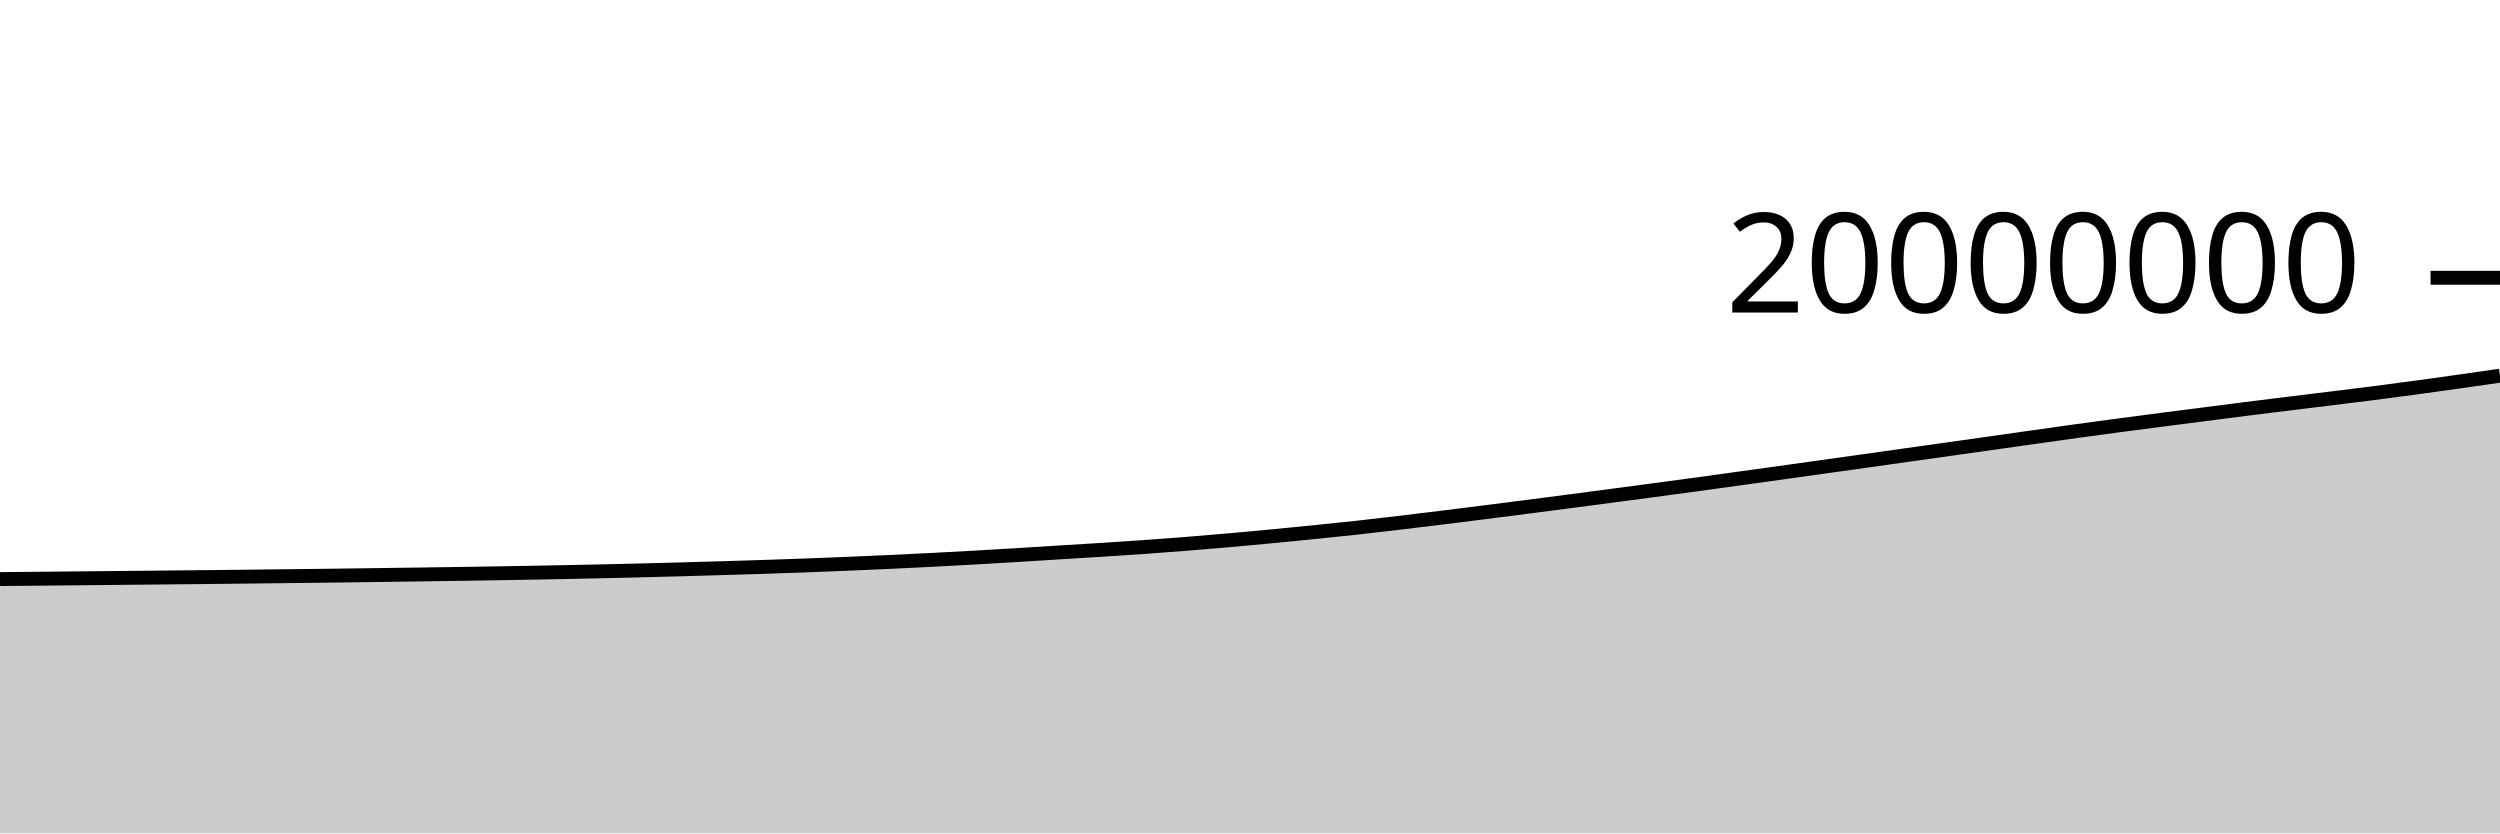
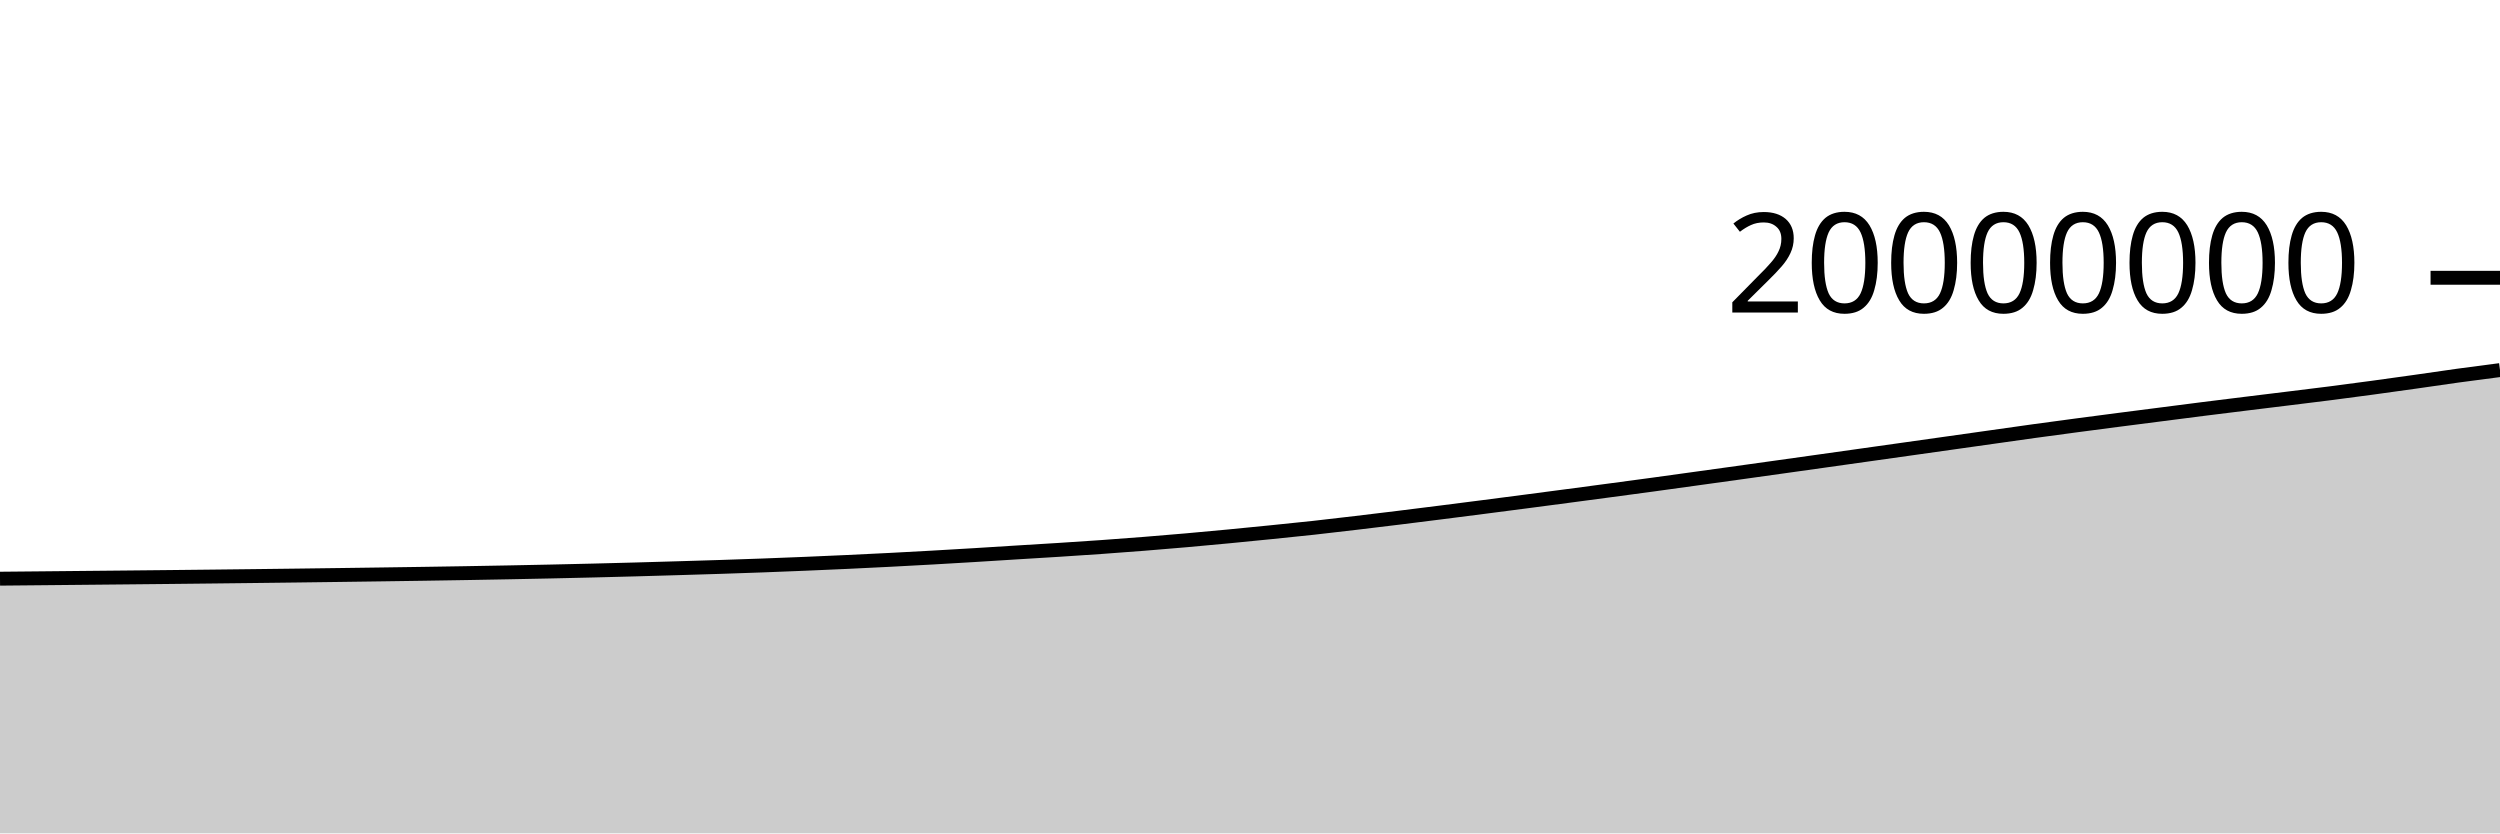
<svg xmlns="http://www.w3.org/2000/svg" viewBox="0 0 180 60">
  <g transform="translate(0,20)">
-     <path class="area" fill="rgba(0, 0, 0, 0.2)" d="M0,21.694C1.017,21.685,2.034,21.675,3.051,21.665C4.068,21.656,5.085,21.646,6.102,21.636C7.119,21.626,8.136,21.616,9.153,21.606C10.169,21.596,11.186,21.587,12.203,21.576C13.22,21.566,14.237,21.556,15.254,21.545C16.271,21.534,17.288,21.523,18.305,21.512C19.322,21.501,20.339,21.489,21.356,21.477C22.373,21.465,23.39,21.453,24.407,21.44C25.424,21.427,26.441,21.414,27.458,21.4C28.475,21.387,29.492,21.373,30.508,21.358C31.525,21.344,32.542,21.33,33.559,21.314C34.576,21.299,35.593,21.283,36.61,21.265C37.627,21.248,38.644,21.23,39.661,21.21C40.678,21.19,41.695,21.17,42.712,21.148C43.729,21.126,44.746,21.102,45.763,21.078C46.78,21.053,47.797,21.027,48.814,20.999C49.831,20.971,50.847,20.942,51.864,20.911C52.881,20.881,53.898,20.851,54.915,20.818C55.932,20.785,56.949,20.75,57.966,20.713C58.983,20.675,60,20.635,61.017,20.593C62.034,20.551,63.051,20.506,64.068,20.459C65.085,20.412,66.102,20.363,67.119,20.31C68.136,20.258,69.153,20.203,70.169,20.145C71.186,20.088,72.203,20.027,73.22,19.966C74.237,19.904,75.254,19.838,76.271,19.775C77.288,19.712,78.305,19.653,79.322,19.588C80.339,19.523,81.356,19.456,82.373,19.384C83.39,19.312,84.407,19.236,85.424,19.155C86.441,19.074,87.458,18.989,88.475,18.9C89.492,18.811,90.508,18.716,91.525,18.619C92.542,18.522,93.559,18.421,94.576,18.318C95.593,18.215,96.61,18.113,97.627,18.002C98.644,17.891,99.661,17.77,100.678,17.649C101.695,17.529,102.712,17.405,103.729,17.28C104.746,17.155,105.763,17.026,106.78,16.898C107.797,16.769,108.814,16.639,109.831,16.508C110.847,16.377,111.864,16.245,112.881,16.112C113.898,15.979,114.915,15.844,115.932,15.71C116.949,15.575,117.966,15.44,118.983,15.304C120,15.168,121.017,15.032,122.034,14.894C123.051,14.755,124.068,14.613,125.085,14.472C126.102,14.331,127.119,14.191,128.136,14.049C129.153,13.907,130.169,13.765,131.186,13.622C132.203,13.48,133.22,13.337,134.237,13.194C135.254,13.051,136.271,12.907,137.288,12.764C138.305,12.62,139.322,12.477,140.339,12.334C141.356,12.19,142.373,12.047,143.39,11.903C144.407,11.759,145.424,11.616,146.441,11.472C147.458,11.329,148.475,11.182,149.492,11.041C150.508,10.901,151.525,10.764,152.542,10.629C153.559,10.493,154.576,10.361,155.593,10.229C156.61,10.097,157.627,9.967,158.644,9.837C159.661,9.706,160.678,9.573,161.695,9.445C162.712,9.316,163.729,9.191,164.746,9.066C165.763,8.94,166.78,8.817,167.797,8.692C168.814,8.567,169.831,8.445,170.847,8.314C171.864,8.184,172.881,8.048,173.898,7.91C174.915,7.772,175.932,7.629,176.949,7.486C177.966,7.342,178.983,7.195,180,7.048L180,40C178.983,40,177.966,40,176.949,40C175.932,40,174.915,40,173.898,40C172.881,40,171.864,40,170.847,40C169.831,40,168.814,40,167.797,40C166.78,40,165.763,40,164.746,40C163.729,40,162.712,40,161.695,40C160.678,40,159.661,40,158.644,40C157.627,40,156.61,40,155.593,40C154.576,40,153.559,40,152.542,40C151.525,40,150.508,40,149.492,40C148.475,40,147.458,40,146.441,40C145.424,40,144.407,40,143.39,40C142.373,40,141.356,40,140.339,40C139.322,40,138.305,40,137.288,40C136.271,40,135.254,40,134.237,40C133.22,40,132.203,40,131.186,40C130.169,40,129.153,40,128.136,40C127.119,40,126.102,40,125.085,40C124.068,40,123.051,40,122.034,40C121.017,40,120,40,118.983,40C117.966,40,116.949,40,115.932,40C114.915,40,113.898,40,112.881,40C111.864,40,110.847,40,109.831,40C108.814,40,107.797,40,106.78,40C105.763,40,104.746,40,103.729,40C102.712,40,101.695,40,100.678,40C99.661,40,98.644,40,97.627,40C96.61,40,95.593,40,94.576,40C93.559,40,92.542,40,91.525,40C90.508,40,89.492,40,88.475,40C87.458,40,86.441,40,85.424,40C84.407,40,83.39,40,82.373,40C81.356,40,80.339,40,79.322,40C78.305,40,77.288,40,76.271,40C75.254,40,74.237,40,73.22,40C72.203,40,71.186,40,70.169,40C69.153,40,68.136,40,67.119,40C66.102,40,65.085,40,64.068,40C63.051,40,62.034,40,61.017,40C60,40,58.983,40,57.966,40C56.949,40,55.932,40,54.915,40C53.898,40,52.881,40,51.864,40C50.847,40,49.831,40,48.814,40C47.797,40,46.78,40,45.763,40C44.746,40,43.729,40,42.712,40C41.695,40,40.678,40,39.661,40C38.644,40,37.627,40,36.61,40C35.593,40,34.576,40,33.559,40C32.542,40,31.525,40,30.508,40C29.492,40,28.475,40,27.458,40C26.441,40,25.424,40,24.407,40C23.39,40,22.373,40,21.356,40C20.339,40,19.322,40,18.305,40C17.288,40,16.271,40,15.254,40C14.237,40,13.22,40,12.203,40C11.186,40,10.169,40,9.153,40C8.136,40,7.119,40,6.102,40C5.085,40,4.068,40,3.051,40C2.034,40,1.017,40,0,40Z" />
-     <path class="line" stroke="black" fill="none" d="M0,21.694C1.017,21.685,2.034,21.675,3.051,21.665C4.068,21.656,5.085,21.646,6.102,21.636C7.119,21.626,8.136,21.616,9.153,21.606C10.169,21.596,11.186,21.587,12.203,21.576C13.22,21.566,14.237,21.556,15.254,21.545C16.271,21.534,17.288,21.523,18.305,21.512C19.322,21.501,20.339,21.489,21.356,21.477C22.373,21.465,23.39,21.453,24.407,21.44C25.424,21.427,26.441,21.414,27.458,21.4C28.475,21.387,29.492,21.373,30.508,21.358C31.525,21.344,32.542,21.33,33.559,21.314C34.576,21.299,35.593,21.283,36.61,21.265C37.627,21.248,38.644,21.23,39.661,21.21C40.678,21.19,41.695,21.17,42.712,21.148C43.729,21.126,44.746,21.102,45.763,21.078C46.78,21.053,47.797,21.027,48.814,20.999C49.831,20.971,50.847,20.942,51.864,20.911C52.881,20.881,53.898,20.851,54.915,20.818C55.932,20.785,56.949,20.75,57.966,20.713C58.983,20.675,60,20.635,61.017,20.593C62.034,20.551,63.051,20.506,64.068,20.459C65.085,20.412,66.102,20.363,67.119,20.31C68.136,20.258,69.153,20.203,70.169,20.145C71.186,20.088,72.203,20.027,73.22,19.966C74.237,19.904,75.254,19.838,76.271,19.775C77.288,19.712,78.305,19.653,79.322,19.588C80.339,19.523,81.356,19.456,82.373,19.384C83.39,19.312,84.407,19.236,85.424,19.155C86.441,19.074,87.458,18.989,88.475,18.9C89.492,18.811,90.508,18.716,91.525,18.619C92.542,18.522,93.559,18.421,94.576,18.318C95.593,18.215,96.61,18.113,97.627,18.002C98.644,17.891,99.661,17.77,100.678,17.649C101.695,17.529,102.712,17.405,103.729,17.28C104.746,17.155,105.763,17.026,106.78,16.898C107.797,16.769,108.814,16.639,109.831,16.508C110.847,16.377,111.864,16.245,112.881,16.112C113.898,15.979,114.915,15.844,115.932,15.71C116.949,15.575,117.966,15.44,118.983,15.304C120,15.168,121.017,15.032,122.034,14.894C123.051,14.755,124.068,14.613,125.085,14.472C126.102,14.331,127.119,14.191,128.136,14.049C129.153,13.907,130.169,13.765,131.186,13.622C132.203,13.48,133.22,13.337,134.237,13.194C135.254,13.051,136.271,12.907,137.288,12.764C138.305,12.62,139.322,12.477,140.339,12.334C141.356,12.19,142.373,12.047,143.39,11.903C144.407,11.759,145.424,11.616,146.441,11.472C147.458,11.329,148.475,11.182,149.492,11.041C150.508,10.901,151.525,10.764,152.542,10.629C153.559,10.493,154.576,10.361,155.593,10.229C156.61,10.097,157.627,9.967,158.644,9.837C159.661,9.706,160.678,9.573,161.695,9.445C162.712,9.316,163.729,9.191,164.746,9.066C165.763,8.94,166.78,8.817,167.797,8.692C168.814,8.567,169.831,8.445,170.847,8.314C171.864,8.184,172.881,8.048,173.898,7.91C174.915,7.772,175.932,7.629,176.949,7.486C177.966,7.342,178.983,7.195,180,7.048" />
+     <path class="area" fill="rgba(0, 0, 0, 0.2)" d="M0,21.665C1.017,21.656,2.034,21.646,3.051,21.636C4.068,21.626,5.085,21.616,6.102,21.606C7.119,21.596,8.136,21.587,9.153,21.576C10.169,21.566,11.186,21.556,12.203,21.545C13.22,21.534,14.237,21.523,15.254,21.512C16.271,21.501,17.288,21.489,18.305,21.477C19.322,21.465,20.339,21.453,21.356,21.44C22.373,21.427,23.39,21.414,24.407,21.4C25.424,21.387,26.441,21.373,27.458,21.358C28.475,21.344,29.492,21.33,30.508,21.314C31.525,21.299,32.542,21.283,33.559,21.265C34.576,21.248,35.593,21.23,36.61,21.21C37.627,21.19,38.644,21.17,39.661,21.148C40.678,21.126,41.695,21.102,42.712,21.078C43.729,21.053,44.746,21.027,45.763,20.999C46.78,20.971,47.797,20.942,48.814,20.911C49.831,20.881,50.847,20.851,51.864,20.818C52.881,20.785,53.898,20.75,54.915,20.713C55.932,20.675,56.949,20.635,57.966,20.593C58.983,20.551,60,20.506,61.017,20.459C62.034,20.412,63.051,20.363,64.068,20.31C65.085,20.258,66.102,20.203,67.119,20.145C68.136,20.088,69.153,20.027,70.169,19.966C71.186,19.904,72.203,19.838,73.22,19.775C74.237,19.712,75.254,19.653,76.271,19.588C77.288,19.523,78.305,19.456,79.322,19.384C80.339,19.312,81.356,19.236,82.373,19.155C83.39,19.074,84.407,18.989,85.424,18.9C86.441,18.811,87.458,18.716,88.475,18.619C89.492,18.522,90.508,18.421,91.525,18.318C92.542,18.215,93.559,18.113,94.576,18.002C95.593,17.891,96.61,17.77,97.627,17.649C98.644,17.529,99.661,17.405,100.678,17.28C101.695,17.155,102.712,17.027,103.729,16.898C104.746,16.769,105.763,16.639,106.78,16.508C107.797,16.377,108.814,16.245,109.831,16.112C110.847,15.979,111.864,15.844,112.881,15.71C113.898,15.575,114.915,15.44,115.932,15.304C116.949,15.168,117.966,15.032,118.983,14.894C120,14.755,121.017,14.613,122.034,14.472C123.051,14.331,124.068,14.191,125.085,14.049C126.102,13.907,127.119,13.765,128.136,13.622C129.153,13.48,130.169,13.337,131.186,13.194C132.203,13.051,133.22,12.907,134.237,12.764C135.254,12.62,136.271,12.477,137.288,12.334C138.305,12.19,139.322,12.047,140.339,11.903C141.356,11.76,142.373,11.616,143.39,11.472C144.407,11.329,145.424,11.182,146.441,11.041C147.458,10.901,148.475,10.764,149.492,10.629C150.508,10.493,151.525,10.361,152.542,10.229C153.559,10.097,154.576,9.967,155.593,9.837C156.61,9.706,157.627,9.573,158.644,9.445C159.661,9.316,160.678,9.191,161.695,9.066C162.712,8.94,163.729,8.817,164.746,8.692C165.763,8.567,166.78,8.445,167.797,8.314C168.814,8.184,169.831,8.048,170.847,7.91C171.864,7.772,172.881,7.629,173.898,7.486C174.915,7.342,175.932,7.188,176.949,7.048C177.966,6.908,178.983,6.777,180,6.646L180,40C178.983,40,177.966,40,176.949,40C175.932,40,174.915,40,173.898,40C172.881,40,171.864,40,170.847,40C169.831,40,168.814,40,167.797,40C166.78,40,165.763,40,164.746,40C163.729,40,162.712,40,161.695,40C160.678,40,159.661,40,158.644,40C157.627,40,156.61,40,155.593,40C154.576,40,153.559,40,152.542,40C151.525,40,150.508,40,149.492,40C148.475,40,147.458,40,146.441,40C145.424,40,144.407,40,143.39,40C142.373,40,141.356,40,140.339,40C139.322,40,138.305,40,137.288,40C136.271,40,135.254,40,134.237,40C133.22,40,132.203,40,131.186,40C130.169,40,129.153,40,128.136,40C127.119,40,126.102,40,125.085,40C124.068,40,123.051,40,122.034,40C121.017,40,120,40,118.983,40C117.966,40,116.949,40,115.932,40C114.915,40,113.898,40,112.881,40C111.864,40,110.847,40,109.831,40C108.814,40,107.797,40,106.78,40C105.763,40,104.746,40,103.729,40C102.712,40,101.695,40,100.678,40C99.661,40,98.644,40,97.627,40C96.61,40,95.593,40,94.576,40C93.559,40,92.542,40,91.525,40C90.508,40,89.492,40,88.475,40C87.458,40,86.441,40,85.424,40C84.407,40,83.39,40,82.373,40C81.356,40,80.339,40,79.322,40C78.305,40,77.288,40,76.271,40C75.254,40,74.237,40,73.22,40C72.203,40,71.186,40,70.169,40C69.153,40,68.136,40,67.119,40C66.102,40,65.085,40,64.068,40C63.051,40,62.034,40,61.017,40C60,40,58.983,40,57.966,40C56.949,40,55.932,40,54.915,40C53.898,40,52.881,40,51.864,40C50.847,40,49.831,40,48.814,40C47.797,40,46.78,40,45.763,40C44.746,40,43.729,40,42.712,40C41.695,40,40.678,40,39.661,40C38.644,40,37.627,40,36.61,40C35.593,40,34.576,40,33.559,40C32.542,40,31.525,40,30.508,40C29.492,40,28.475,40,27.458,40C26.441,40,25.424,40,24.407,40C23.39,40,22.373,40,21.356,40C20.339,40,19.322,40,18.305,40C17.288,40,16.271,40,15.254,40C14.237,40,13.22,40,12.203,40C11.186,40,10.169,40,9.153,40C8.136,40,7.119,40,6.102,40C5.085,40,4.068,40,3.051,40C2.034,40,1.017,40,0,40Z" />
+     <path class="line" stroke="black" fill="none" d="M0,21.665C1.017,21.656,2.034,21.646,3.051,21.636C4.068,21.626,5.085,21.616,6.102,21.606C7.119,21.596,8.136,21.587,9.153,21.576C10.169,21.566,11.186,21.556,12.203,21.545C13.22,21.534,14.237,21.523,15.254,21.512C16.271,21.501,17.288,21.489,18.305,21.477C19.322,21.465,20.339,21.453,21.356,21.44C22.373,21.427,23.39,21.414,24.407,21.4C25.424,21.387,26.441,21.373,27.458,21.358C28.475,21.344,29.492,21.33,30.508,21.314C31.525,21.299,32.542,21.283,33.559,21.265C34.576,21.248,35.593,21.23,36.61,21.21C37.627,21.19,38.644,21.17,39.661,21.148C40.678,21.126,41.695,21.102,42.712,21.078C43.729,21.053,44.746,21.027,45.763,20.999C46.78,20.971,47.797,20.942,48.814,20.911C49.831,20.881,50.847,20.851,51.864,20.818C52.881,20.785,53.898,20.75,54.915,20.713C55.932,20.675,56.949,20.635,57.966,20.593C58.983,20.551,60,20.506,61.017,20.459C62.034,20.412,63.051,20.363,64.068,20.31C65.085,20.258,66.102,20.203,67.119,20.145C68.136,20.088,69.153,20.027,70.169,19.966C71.186,19.904,72.203,19.838,73.22,19.775C74.237,19.712,75.254,19.653,76.271,19.588C77.288,19.523,78.305,19.456,79.322,19.384C80.339,19.312,81.356,19.236,82.373,19.155C83.39,19.074,84.407,18.989,85.424,18.9C86.441,18.811,87.458,18.716,88.475,18.619C89.492,18.522,90.508,18.421,91.525,18.318C92.542,18.215,93.559,18.113,94.576,18.002C95.593,17.891,96.61,17.77,97.627,17.649C98.644,17.529,99.661,17.405,100.678,17.28C101.695,17.155,102.712,17.027,103.729,16.898C104.746,16.769,105.763,16.639,106.78,16.508C107.797,16.377,108.814,16.245,109.831,16.112C110.847,15.979,111.864,15.844,112.881,15.71C113.898,15.575,114.915,15.44,115.932,15.304C116.949,15.168,117.966,15.032,118.983,14.894C120,14.755,121.017,14.613,122.034,14.472C123.051,14.331,124.068,14.191,125.085,14.049C126.102,13.907,127.119,13.765,128.136,13.622C129.153,13.48,130.169,13.337,131.186,13.194C132.203,13.051,133.22,12.907,134.237,12.764C135.254,12.62,136.271,12.477,137.288,12.334C138.305,12.19,139.322,12.047,140.339,11.903C141.356,11.76,142.373,11.616,143.39,11.472C144.407,11.329,145.424,11.182,146.441,11.041C147.458,10.901,148.475,10.764,149.492,10.629C150.508,10.493,151.525,10.361,152.542,10.229C153.559,10.097,154.576,9.967,155.593,9.837C156.61,9.706,157.627,9.573,158.644,9.445C159.661,9.316,160.678,9.191,161.695,9.066C162.712,8.94,163.729,8.817,164.746,8.692C165.763,8.567,166.78,8.445,167.797,8.314C168.814,8.184,169.831,8.048,170.847,7.91C171.864,7.772,172.881,7.629,173.898,7.486C174.915,7.342,175.932,7.188,176.949,7.048C177.966,6.908,178.983,6.777,180,6.646" />
    <path class="axis-ceiling" stroke-width="1" stroke="black" fill="none" d="M175,0L180,0" />
    <text class="axis-ceiling-label" font-family="sans-serif" text-anchor="end" font-size="10px" x="170" y="2.5">20000000</text>
  </g>
</svg>
